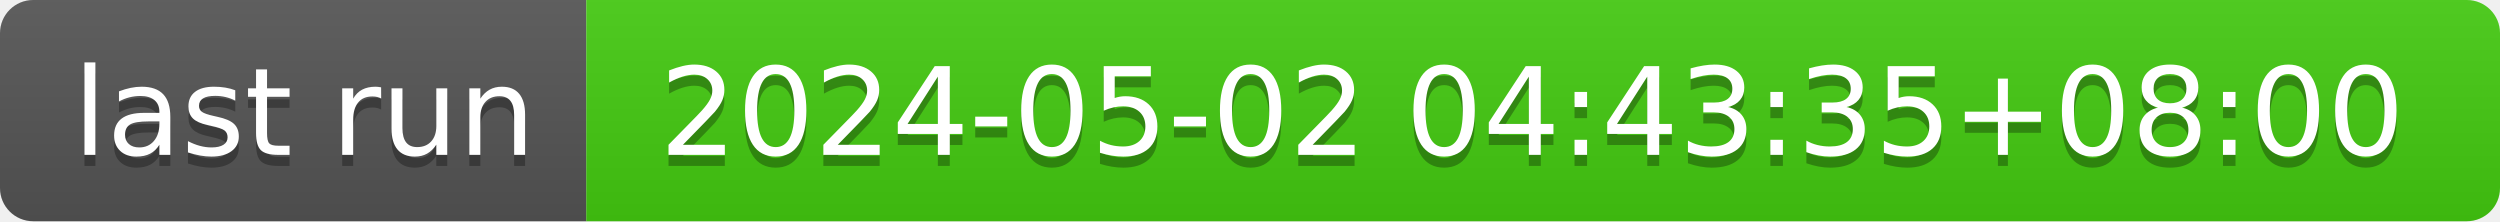
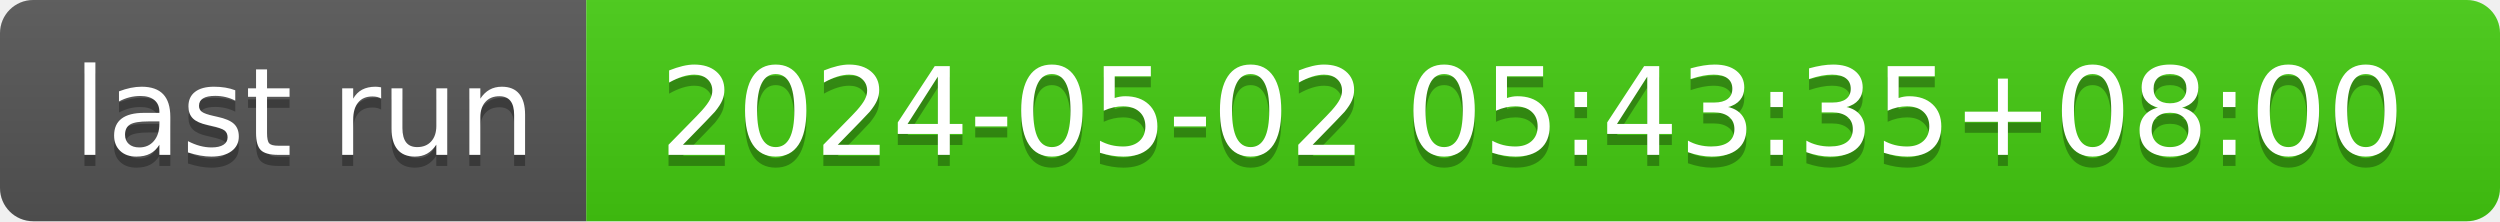
- <svg xmlns="http://www.w3.org/2000/svg" width="226" height="20" role="img" aria-label="last run: 2024-05-02 04:43:35+08:00">
+ <svg xmlns="http://www.w3.org/2000/svg" width="226" height="20" role="img" aria-label="last run: 2024-05-02 05:43:35+08:00">
  <linearGradient id="s" x2="0" y2="100%">
    <stop offset="0" stop-color="#bbb" stop-opacity=".1" />
    <stop offset="1" stop-opacity=".1" />
  </linearGradient>
  <clipPath id="r">
    <rect width="226" height="20" rx="3" fill="#fff" />
  </clipPath>
  <g clip-path="url(#r)">
    <rect width="53" height="20" fill="#555" />
    <rect x="53" width="173" height="20" fill="#4c1" />
    <rect width="226" height="20" fill="url(#s)" />
  </g>
  <g fill="#fff" text-anchor="middle" font-family="Verdana,Geneva,DejaVu Sans,sans-serif" text-rendering="geometricPrecision" font-size="110">
    <text aria-hidden="true" x="275" y="150" fill="#010101" fill-opacity=".3" transform="scale(.1)" textLength="430">last run</text>
    <text x="275" y="140" transform="scale(.1)" fill="#fff" textLength="430">last run</text>
-     <text aria-hidden="true" x="1385" y="150" fill="#010101" fill-opacity=".3" transform="scale(.1)" textLength="1630">2024-05-02 04:43:35+08:00</text>
-     <text x="1385" y="140" transform="scale(.1)" fill="#fff" textLength="1630">2024-05-02 04:43:35+08:00</text>
+     <text aria-hidden="true" x="1385" y="150" fill="#010101" fill-opacity=".3" transform="scale(.1)" textLength="1630">2024-05-02 05:43:35+08:00</text>
+     <text x="1385" y="140" transform="scale(.1)" fill="#fff" textLength="1630">2024-05-02 05:43:35+08:00</text>
  </g>
</svg>
